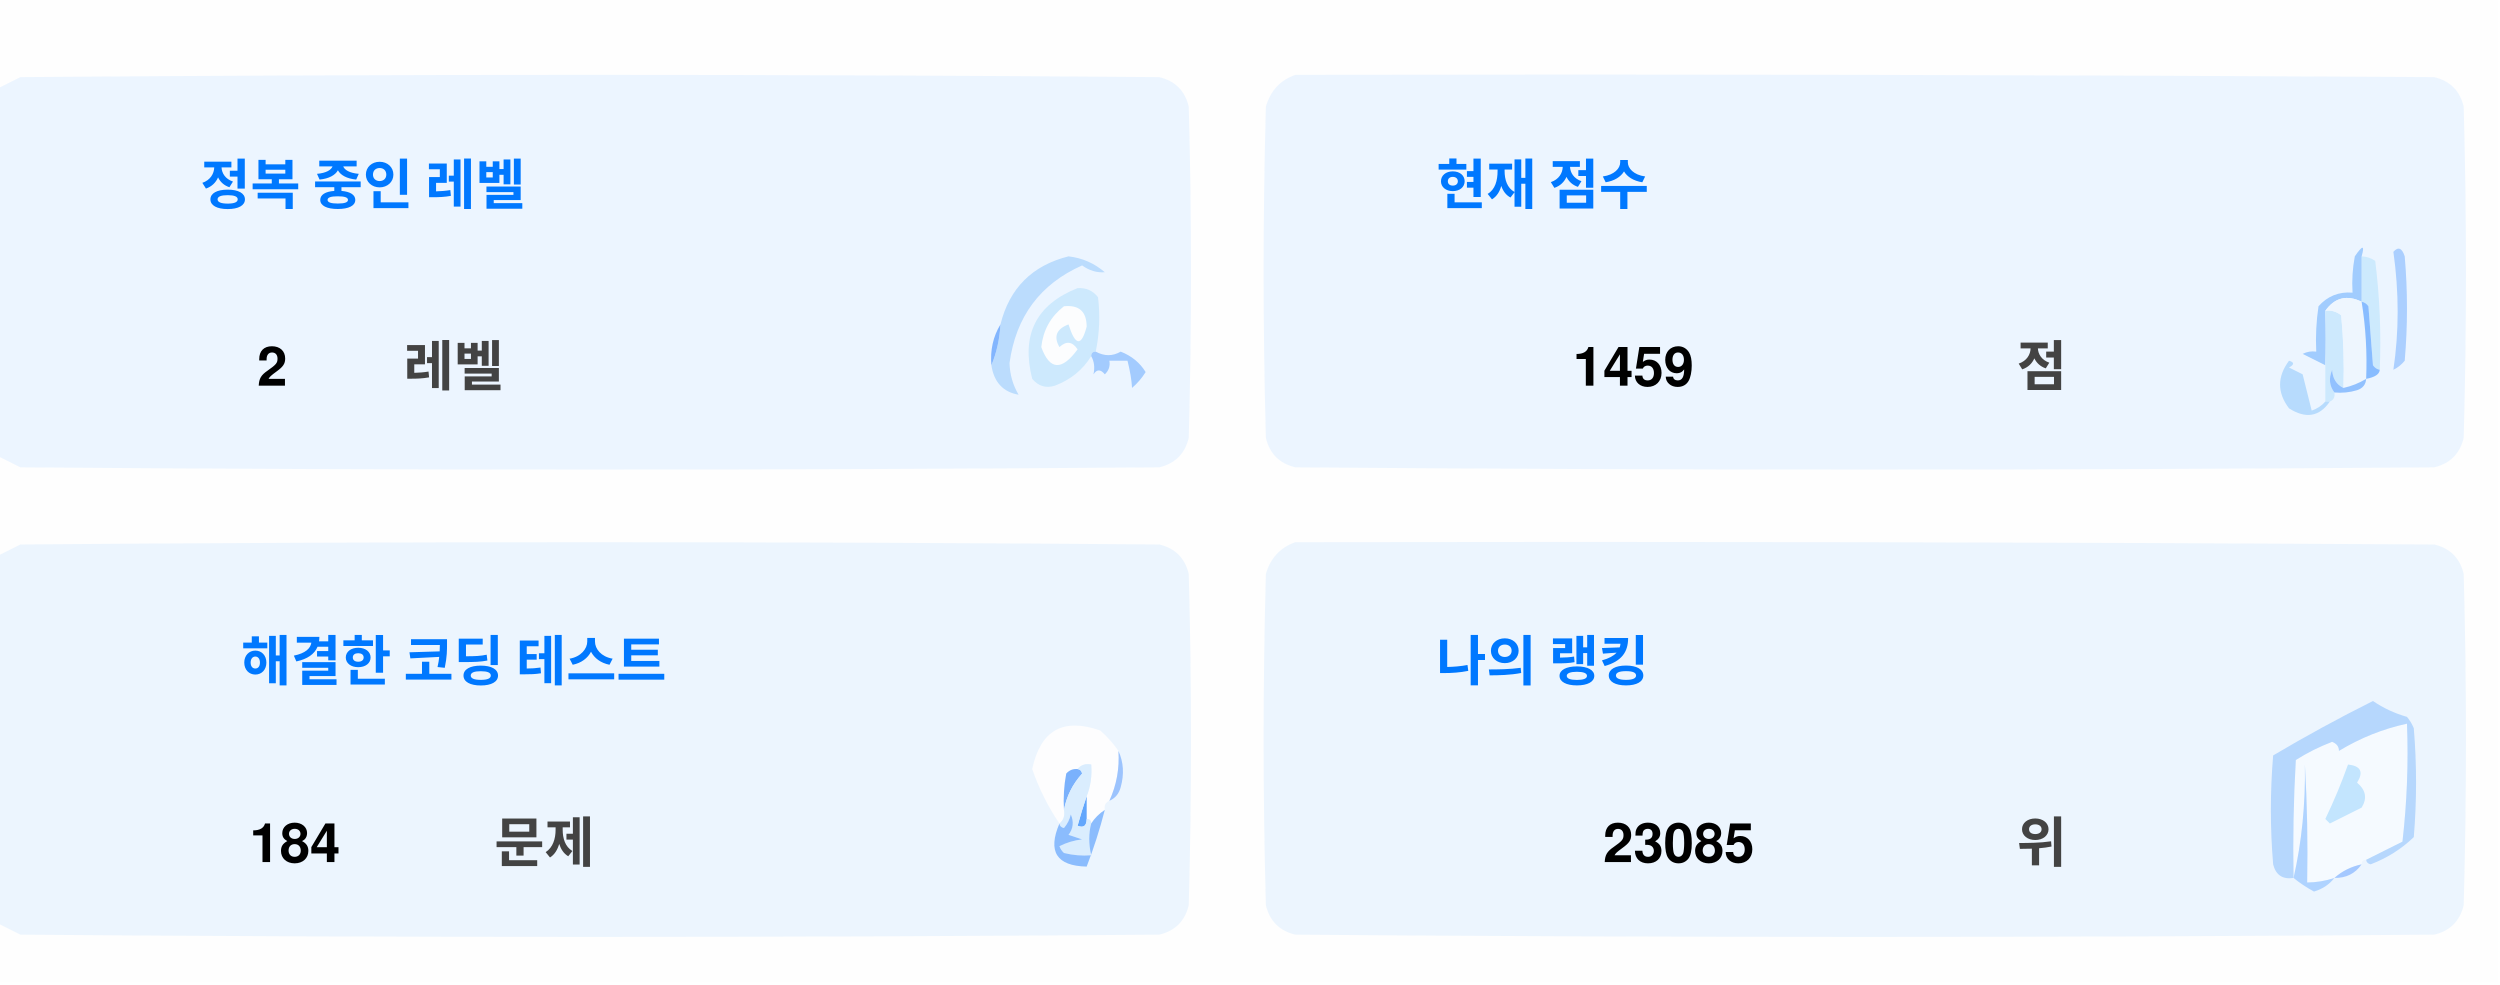
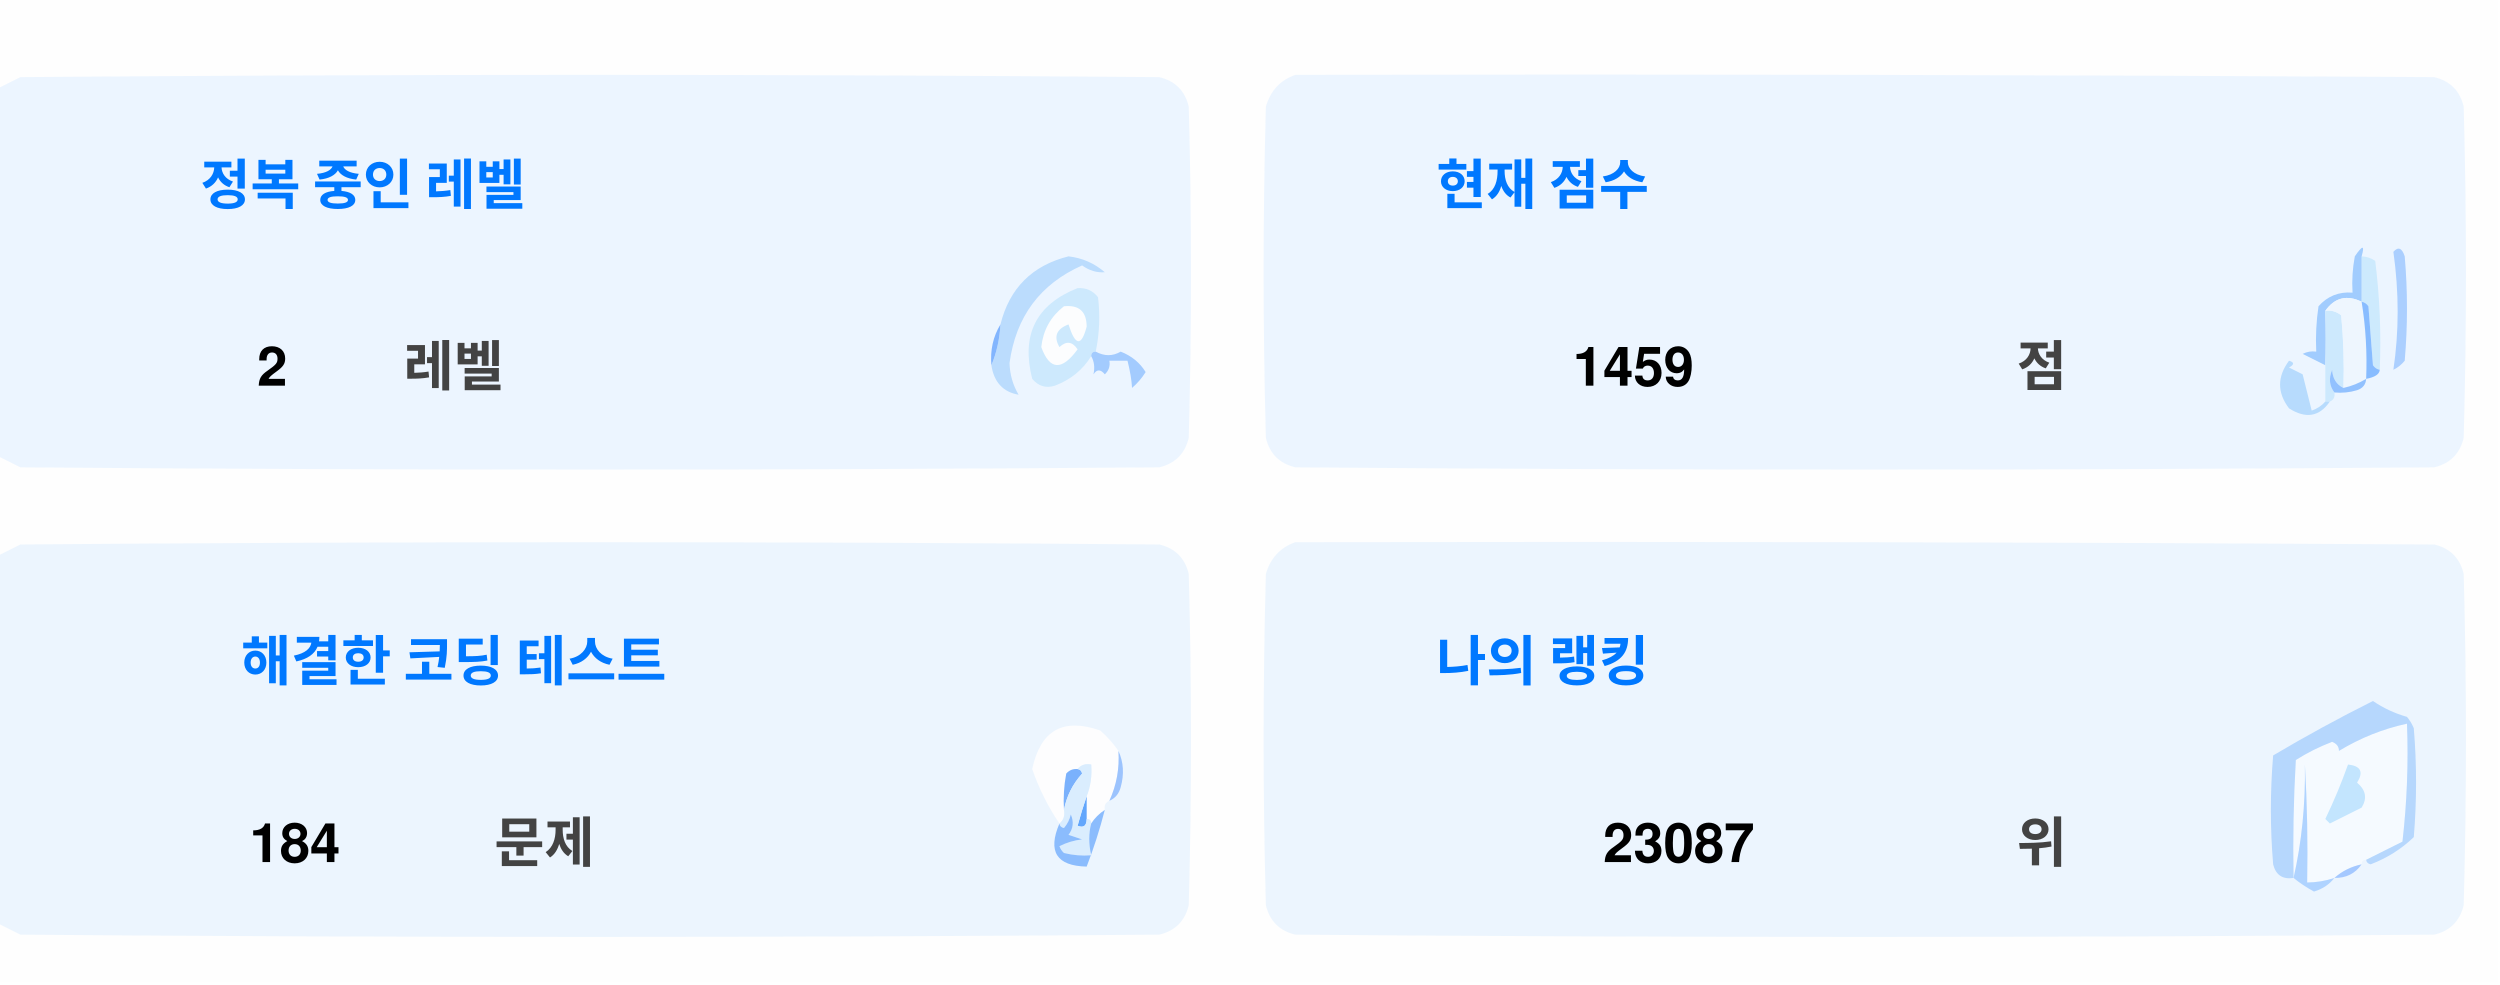
<svg xmlns="http://www.w3.org/2000/svg" version="1.1" width="551px" height="217px" style="shape-rendering:geometricPrecision; text-rendering:geometricPrecision; image-rendering:optimizeQuality; fill-rule:evenodd; clip-rule:evenodd">
  <style>.title {fill: #434343;font-size: 1rem;line-height: 1.5rem;font-weight: bold;font-family: -apple-system, BlinkMacSystemFont, Segoe UI, Helvetica, Arial, sans-serif, Apple Color Emoji, Segoe UI Emoji;}.desc {fill: #434343;font-size: 2.5rem;font-weight: bold;line-height: 1.5rem;font-family: -apple-system, BlinkMacSystemFont, Segoe UI, Helvetica, Arial, sans-serif, Apple Color Emoji, Segoe UI Emoji;}.desc-2 {fill: #434343;font-size: 1rem;font-weight: bold;line-height: 1.5rem;font-family: -apple-system, BlinkMacSystemFont, Segoe UI, Helvetica, Arial, sans-serif, Apple Color Emoji, Segoe UI Emoji;}.text, .desc {animation: twinkling 4s ease-in-out infinite;}@keyframes twinkling {40% { opacity: 1; }50% { opacity: 0.5; }60% { opacity: 1; }70% { opacity: 0.5; }80% { opacity: 1; }}</style>
  <g>
    <path style="opacity:1" fill="#fefefe" d="M -0.5,-0.5 C 183.167,-0.5 366.833,-0.5 550.5,-0.5C 550.5,71.833 550.5,144.167 550.5,216.5C 366.833,216.5 183.167,216.5 -0.5,216.5C -0.5,212.167 -0.5,207.833 -0.5,203.5C 1.14,204.32 2.807,205.153 4.5,206C 88.167,206.667 171.833,206.667 255.5,206C 259,205.167 261.167,203 262,199.5C 262.667,175.167 262.667,150.833 262,126.5C 261.167,123 259,120.833 255.5,120C 171.833,119.333 88.167,119.333 4.5,120C 2.807,120.847 1.14,121.68 -0.5,122.5C -0.5,115.167 -0.5,107.833 -0.5,100.5C 1.14,101.32 2.807,102.153 4.5,103C 88.167,103.667 171.833,103.667 255.5,103C 259,102.167 261.167,100 262,96.5C 262.667,72.167 262.667,47.833 262,23.5C 261.167,20 259,17.833 255.5,17C 171.833,16.333 88.167,16.333 4.5,17C 2.807,17.847 1.14,18.68 -0.5,19.5C -0.5,12.833 -0.5,6.167 -0.5,-0.5 Z" />
  </g>
  <g>
    <path style="opacity:1" fill="#ecf5ff" d="M -0.5,100.5 C -0.5,73.5 -0.5,46.5 -0.5,19.5C 1.14,18.68 2.807,17.847 4.5,17C 88.167,16.333 171.833,16.333 255.5,17C 259,17.833 261.167,20 262,23.5C 262.667,47.833 262.667,72.167 262,96.5C 261.167,100 259,102.167 255.5,103C 171.833,103.667 88.167,103.667 4.5,103C 2.807,102.153 1.14,101.32 -0.5,100.5 Z" />
  </g>
  <g>
    <path style="opacity:1" fill="#ecf5ff" d="M 285.5,16.5 C 369.167,16.333 452.834,16.5 536.5,17C 540,17.833 542.167,20 543,23.5C 543.667,47.833 543.667,72.167 543,96.5C 542.167,100 540,102.167 536.5,103C 452.833,103.667 369.167,103.667 285.5,103C 282,102.167 279.833,100 279,96.5C 278.333,72.167 278.333,47.833 279,23.5C 280.018,19.985 282.185,17.652 285.5,16.5 Z" />
  </g>
  <g>
    <path style="opacity:1" fill="#cdeafd" d="M 520.5,56.5 C 521.583,56.539 522.583,56.873 523.5,57.5C 524.498,65.472 524.831,73.472 524.5,81.5C 523.883,81.389 523.383,81.056 523,80.5C 522.667,76.167 522.333,71.833 522,67.5C 521.617,66.944 521.117,66.611 520.5,66.5C 520.5,63.167 520.5,59.833 520.5,56.5 Z" />
  </g>
  <g>
    <path style="opacity:1" fill="#abcfff" d="M 527.5,55.5 C 528.566,54.308 529.399,54.641 530,56.5C 530.667,64.167 530.667,71.833 530,79.5C 529.311,80.357 528.478,81.023 527.5,81.5C 528.758,73.08 528.758,64.414 527.5,55.5 Z" />
  </g>
  <g>
    <path style="opacity:1" fill="#bbdcfd" d="M 218.5,80.5 C 219.657,77.727 220.324,74.727 220.5,71.5C 222.49,63.51 227.49,58.51 235.5,56.5C 238.528,56.847 241.194,58.014 243.5,60C 241.744,60.141 240.078,59.641 238.5,58.5C 229.247,62.607 223.914,69.773 222.5,80C 222.565,82.526 223.232,84.859 224.5,87C 221.07,86.397 219.07,84.231 218.5,80.5 Z" />
  </g>
  <g>
    <path style="opacity:1" fill="#cde9fd" d="M 241.5,77.5 C 240.833,77.5 240.5,77.833 240.5,78.5C 238.628,81.529 235.961,83.695 232.5,85C 230.536,85.624 228.869,85.124 227.5,83.5C 225.021,73.791 228.354,67.124 237.5,63.5C 239.374,63.39 240.874,64.056 242,65.5C 242.497,69.524 242.331,73.524 241.5,77.5 Z" />
  </g>
  <g>
    <path style="opacity:1" fill="#fcfdfe" d="M 234.5,67.5 C 237.826,67.162 239.493,68.662 239.5,72C 238.334,76.434 237,76.267 235.5,71.5C 232.832,72.515 232.166,74.182 233.5,76.5C 235.017,75.089 236.351,75.256 237.5,77C 234.006,81.771 231.34,81.605 229.5,76.5C 229.904,72.771 231.571,69.771 234.5,67.5 Z" />
  </g>
  <g>
    <path style="opacity:1" fill="#a1ccfe" d="M 520.5,56.5 C 520.5,59.833 520.5,63.167 520.5,66.5C 517.238,64.922 514.572,65.589 512.5,68.5C 512.617,72.81 512.617,76.81 512.5,80.5C 510.86,79.68 509.193,78.847 507.5,78C 508.448,77.517 509.448,77.35 510.5,77.5C 510.335,74.15 510.502,70.817 511,67.5C 512.995,65.253 515.495,64.253 518.5,64.5C 518.336,61.813 518.503,59.146 519,56.5C 520.731,53.969 521.231,53.969 520.5,56.5 Z" />
  </g>
  <g>
    <path style="opacity:1" fill="#cde9fd" d="M 512.5,68.5 C 513.822,68.33 514.989,68.663 516,69.5C 516.499,74.823 516.666,80.156 516.5,85.5C 514.955,84.77 514.122,83.437 514,81.5C 513.22,83.387 513.387,85.054 514.5,86.5C 514.672,87.492 514.338,88.158 513.5,88.5C 513.167,88.5 512.833,88.5 512.5,88.5C 512.5,85.833 512.5,83.167 512.5,80.5C 512.617,76.81 512.617,72.81 512.5,68.5 Z" />
  </g>
  <g>
    <path style="opacity:1" fill="#eef6fe" d="M 520.5,66.5 C 521.407,72.106 521.74,77.773 521.5,83.5C 519.95,84.441 518.284,85.108 516.5,85.5C 516.666,80.156 516.499,74.823 516,69.5C 514.989,68.663 513.822,68.33 512.5,68.5C 514.572,65.589 517.238,64.922 520.5,66.5 Z" />
  </g>
  <g>
    <path style="opacity:1" fill="#88bcff" d="M 520.5,66.5 C 521.117,66.611 521.617,66.944 522,67.5C 522.333,71.833 522.667,76.167 523,80.5C 523.383,81.056 523.883,81.389 524.5,81.5C 524.445,82.469 523.445,83.136 521.5,83.5C 521.74,77.773 521.407,72.106 520.5,66.5 Z" />
  </g>
  <g>
    <path style="opacity:1" fill="#82b5fe" d="M 220.5,71.5 C 220.324,74.727 219.657,77.727 218.5,80.5C 218.215,77.171 218.882,74.171 220.5,71.5 Z" />
  </g>
  <g>
    <path style="opacity:1" fill="#a3cbfe" d="M 240.5,78.5 C 240.5,77.833 240.833,77.5 241.5,77.5C 243.391,78.536 245.224,78.536 247,77.5C 249.391,78.429 251.225,79.929 252.5,82C 251.681,83.319 250.681,84.486 249.5,85.5C 249.409,83.777 249.075,81.777 248.5,79.5C 247.167,79.5 245.833,79.5 244.5,79.5C 244.719,80.675 244.386,81.675 243.5,82.5C 242.575,81.359 241.741,81.359 241,82.5C 241.331,80.981 241.164,79.648 240.5,78.5 Z" />
  </g>
  <g>
    <path style="opacity:1" fill="#b7dbfd" d="M 512.5,88.5 C 512.833,88.5 513.167,88.5 513.5,88.5C 511.199,91.857 508.199,92.357 504.5,90C 501.872,86.535 501.872,83.035 504.5,79.5C 505.696,79.846 505.696,80.346 504.5,81C 505.5,81.5 506.5,82 507.5,82.5C 508.167,85.167 508.833,87.833 509.5,90.5C 510.739,90.058 511.739,89.391 512.5,88.5 Z" />
  </g>
  <g>
    <path style="opacity:1" fill="#92c1fe" d="M 516.5,85.5 C 518.284,85.108 519.95,84.441 521.5,83.5C 521.423,84.75 520.756,85.583 519.5,86C 517.866,86.493 516.199,86.66 514.5,86.5C 513.387,85.054 513.22,83.387 514,81.5C 514.122,83.437 514.955,84.77 516.5,85.5 Z" />
  </g>
  <g>
    <path style="opacity:1" fill="#ecf5fe" d="M -0.5,203.5 C -0.5,176.5 -0.5,149.5 -0.5,122.5C 1.14,121.68 2.807,120.847 4.5,120C 88.167,119.333 171.833,119.333 255.5,120C 259,120.833 261.167,123 262,126.5C 262.667,150.833 262.667,175.167 262,199.5C 261.167,203 259,205.167 255.5,206C 171.833,206.667 88.167,206.667 4.5,206C 2.807,205.153 1.14,204.32 -0.5,203.5 Z" />
  </g>
  <g>
    <path style="opacity:1" fill="#ecf5fe" d="M 285.5,119.5 C 369.167,119.333 452.834,119.5 536.5,120C 540,120.833 542.167,123 543,126.5C 543.667,150.833 543.667,175.167 543,199.5C 542.167,203 540,205.167 536.5,206C 452.833,206.667 369.167,206.667 285.5,206C 282,205.167 279.833,203 279,199.5C 278.333,175.167 278.333,150.833 279,126.5C 280.018,122.985 282.185,120.652 285.5,119.5 Z" />
  </g>
  <g>
    <path style="opacity:1" fill="#fdfdfe" d="M 246.5,165.5 C 246.758,169.367 246.092,173.034 244.5,176.5C 243.662,176.842 243.328,177.508 243.5,178.5C 242.272,179.306 241.272,180.306 240.5,181.5C 240.5,180.833 240.167,180.5 239.5,180.5C 239.5,178.833 239.5,177.167 239.5,175.5C 240.369,173.283 240.702,170.95 240.5,168.5C 239.209,168.263 238.209,168.596 237.5,169.5C 236.504,169.414 235.671,169.748 235,170.5C 234.503,173.146 234.336,175.813 234.5,178.5C 234.737,179.791 234.404,180.791 233.5,181.5C 230.986,177.806 228.986,173.806 227.5,169.5C 229.309,160.957 234.309,158.124 242.5,161C 244.07,162.397 245.404,163.897 246.5,165.5 Z" />
  </g>
  <g>
    <path style="opacity:1" fill="#f5faff" d="M 521.5,189.5 C 520.833,189.5 520.5,189.833 520.5,190.5C 518.181,190.992 516.181,191.992 514.5,193.5C 512.565,194.15 510.565,194.483 508.5,194.5C 508.666,185.827 508.5,177.16 508,168.5C 508.141,177.227 507.308,185.56 505.5,193.5C 505.334,184.827 505.5,176.16 506,167.5C 508.527,165.903 511.194,164.57 514,163.5C 515.011,163.892 515.511,164.559 515.5,165.5C 520.21,162.641 525.21,160.641 530.5,159.5C 530.831,168.192 530.498,176.859 529.5,185.5C 526.807,186.847 524.14,188.18 521.5,189.5 Z" />
  </g>
  <g>
    <path style="opacity:1" fill="#b6d7fd" d="M 521.5,189.5 C 524.14,188.18 526.807,186.847 529.5,185.5C 530.498,176.859 530.831,168.192 530.5,159.5C 525.21,160.641 520.21,162.641 515.5,165.5C 515.511,164.559 515.011,163.892 514,163.5C 511.194,164.57 508.527,165.903 506,167.5C 505.5,176.16 505.334,184.827 505.5,193.5C 503.089,193.863 501.589,192.863 501,190.5C 500.333,182.5 500.333,174.5 501,166.5C 508.173,162.246 515.507,158.246 523,154.5C 525.304,156.068 527.804,157.235 530.5,158C 531.126,158.75 531.626,159.584 532,160.5C 532.667,168.5 532.667,176.5 532,184.5C 529.292,187.111 526.125,189.111 522.5,190.5C 521.893,190.376 521.56,190.043 521.5,189.5 Z" />
  </g>
  <g>
    <path style="opacity:1" fill="#c3e5fe" d="M 517.5,168.5 C 520.317,168.801 520.984,170.134 519.5,172.5C 521.439,174.122 521.772,175.956 520.5,178C 518.167,179.167 515.833,180.333 513.5,181.5C 513.167,181.167 512.833,180.833 512.5,180.5C 514.414,176.515 516.081,172.515 517.5,168.5 Z" />
  </g>
  <g>
    <path style="opacity:1" fill="#7ab1fc" d="M 237.5,169.5 C 238.043,169.56 238.376,169.893 238.5,170.5C 236.395,172.836 235.062,175.503 234.5,178.5C 234.336,175.813 234.503,173.146 235,170.5C 235.671,169.748 236.504,169.414 237.5,169.5 Z" />
  </g>
  <g>
    <path style="opacity:1" fill="#afd3ff" d="M 514.5,193.5 C 513.378,194.947 511.878,195.947 510,196.5C 508.348,195.601 506.848,194.601 505.5,193.5C 507.308,185.56 508.141,177.227 508,168.5C 508.5,177.16 508.666,185.827 508.5,194.5C 510.565,194.483 512.565,194.15 514.5,193.5 Z" />
  </g>
  <g>
    <path style="opacity:1" fill="#9cc3fd" d="M 246.5,165.5 C 247.634,167.966 247.801,170.633 247,173.5C 246.623,174.942 245.79,175.942 244.5,176.5C 246.092,173.034 246.758,169.367 246.5,165.5 Z" />
  </g>
  <g>
    <path style="opacity:1" fill="#62a6fc" d="M 239.5,175.5 C 239.5,177.167 239.5,178.833 239.5,180.5C 239.483,182.028 238.816,182.528 237.5,182C 238.117,179.723 238.784,177.556 239.5,175.5 Z" />
  </g>
  <g>
    <path style="opacity:1" fill="#daedfe" d="M 237.5,169.5 C 238.209,168.596 239.209,168.263 240.5,168.5C 240.702,170.95 240.369,173.283 239.5,175.5C 238.784,177.556 238.117,179.723 237.5,182C 238.816,182.528 239.483,182.028 239.5,180.5C 240.167,180.5 240.5,180.833 240.5,181.5C 239.918,183.669 239.918,186.002 240.5,188.5C 238.473,188.662 236.473,188.495 234.5,188C 234.043,187.586 233.709,187.086 233.5,186.5C 235.078,185.702 236.744,185.202 238.5,185C 237.5,184.667 236.5,184.333 235.5,184C 236.554,182.612 236.72,181.112 236,179.5C 235.751,180.624 235.251,181.624 234.5,182.5C 233.893,182.376 233.56,182.043 233.5,181.5C 234.404,180.791 234.737,179.791 234.5,178.5C 235.062,175.503 236.395,172.836 238.5,170.5C 238.376,169.893 238.043,169.56 237.5,169.5 Z" />
  </g>
  <g>
    <path style="opacity:1" fill="#8bbcfd" d="M 243.5,178.5 C 242.395,182.803 241.062,186.969 239.5,191C 232.857,190.847 230.857,187.68 233.5,181.5C 233.56,182.043 233.893,182.376 234.5,182.5C 235.251,181.624 235.751,180.624 236,179.5C 236.72,181.112 236.554,182.612 235.5,184C 236.5,184.333 237.5,184.667 238.5,185C 236.744,185.202 235.078,185.702 233.5,186.5C 233.709,187.086 234.043,187.586 234.5,188C 236.473,188.495 238.473,188.662 240.5,188.5C 239.918,186.002 239.918,183.669 240.5,181.5C 241.272,180.306 242.272,179.306 243.5,178.5 Z" />
  </g>
  <g>
    <path style="opacity:1" fill="#a4c8ff" d="M 520.5,190.5 C 519.089,192.539 517.089,193.539 514.5,193.5C 516.181,191.992 518.181,190.992 520.5,190.5 Z" />
  </g>
  <text text-anchor="middle" x="80" y="45" class="title" style="fill:#0078ff;" stroke="#none" stroke-width="1">정복 중인 레벨</text>
  <text text-anchor="middle" x="60" y="85" class="desc" style="fill:#000000;" stroke="#none" stroke-width="1">2</text>
  <text text-anchor="middle" x="100" y="85" class="desc-2" style="fill:#434343;" stroke="#none" stroke-width="1">레벨</text>
  <text text-anchor="middle" x="340" y="45" class="title" style="fill:#0078ff;" stroke="#none" stroke-width="1">현재 점수</text>
  <text text-anchor="middle" x="360" y="85" class="desc" style="fill:#000000;" stroke="#none" stroke-width="1">1459</text>
  <text text-anchor="middle" x="450" y="85" class="desc-2" style="fill:#434343;" stroke="#none" stroke-width="1">점</text>
  <text text-anchor="middle" x="100" y="150" class="title" style="fill:#0078ff;" stroke="#none" stroke-width="1">해결한 코딩 테스트</text>
  <text text-anchor="middle" x="65" y="190" class="desc" style="fill:#000000;" stroke="#none" stroke-width="1">184</text>
  <text text-anchor="middle" x="120" y="190" class="desc-2" style="fill:#434343;" stroke="#none" stroke-width="1">문제</text>
  <text text-anchor="middle" x="340" y="150" class="title" style="fill:#0078ff;" stroke="#none" stroke-width="1">나의 랭킹</text>
-   <text text-anchor="middle" x="370" y="190" class="desc" style="fill:#000000;" stroke="#none" stroke-width="1">23085</text>
+   <text text-anchor="middle" x="370" y="190" class="desc" style="fill:#000000;" stroke="#none" stroke-width="1">23087</text>
  <text text-anchor="middle" x="450" y="190" class="desc-2" style="fill:#434343;" stroke="#none" stroke-width="1">위</text>
</svg>
